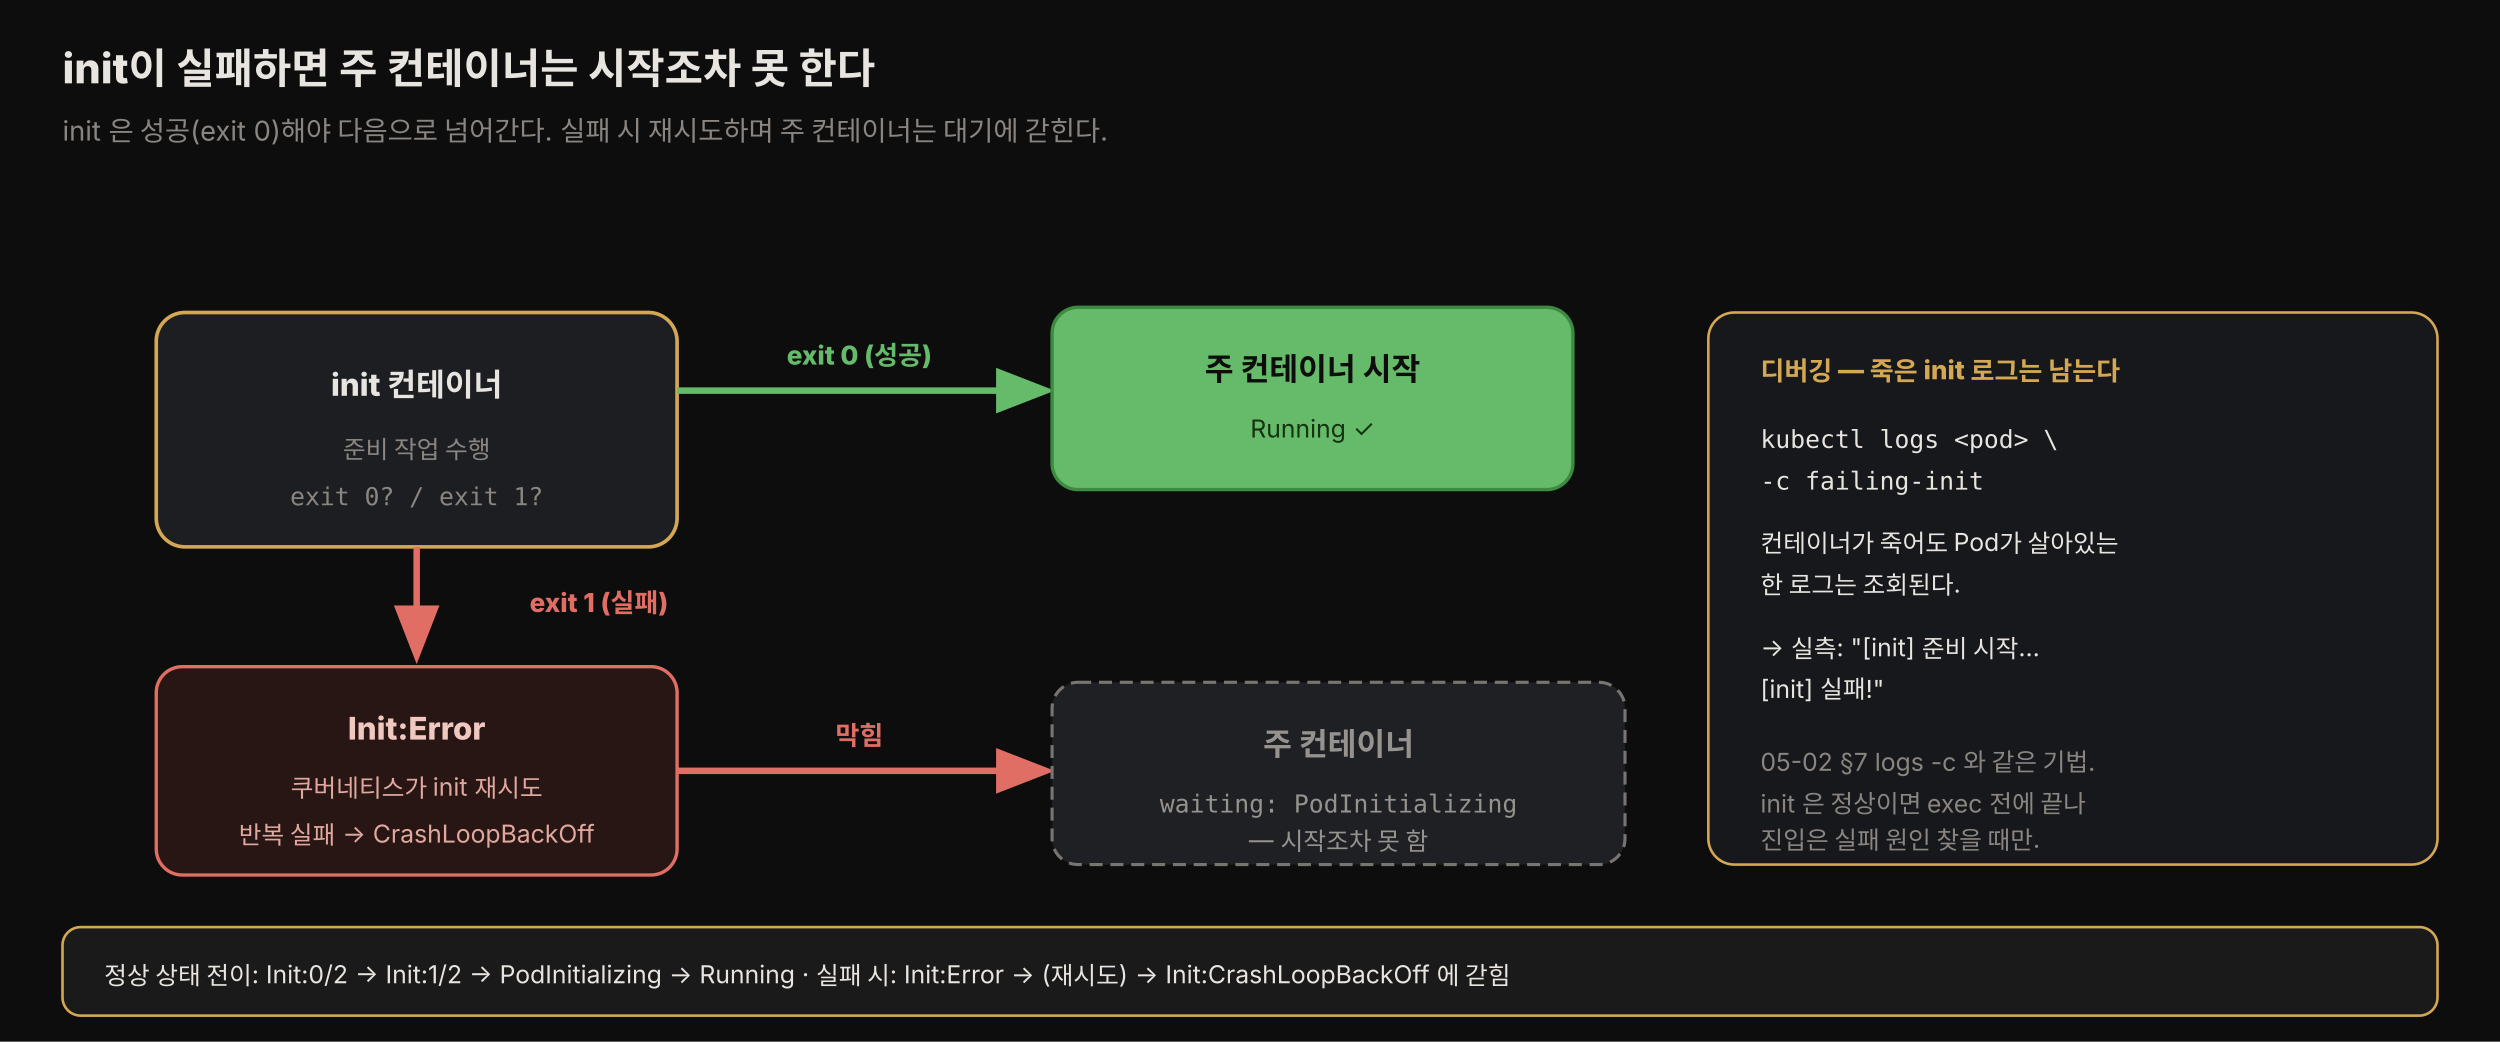
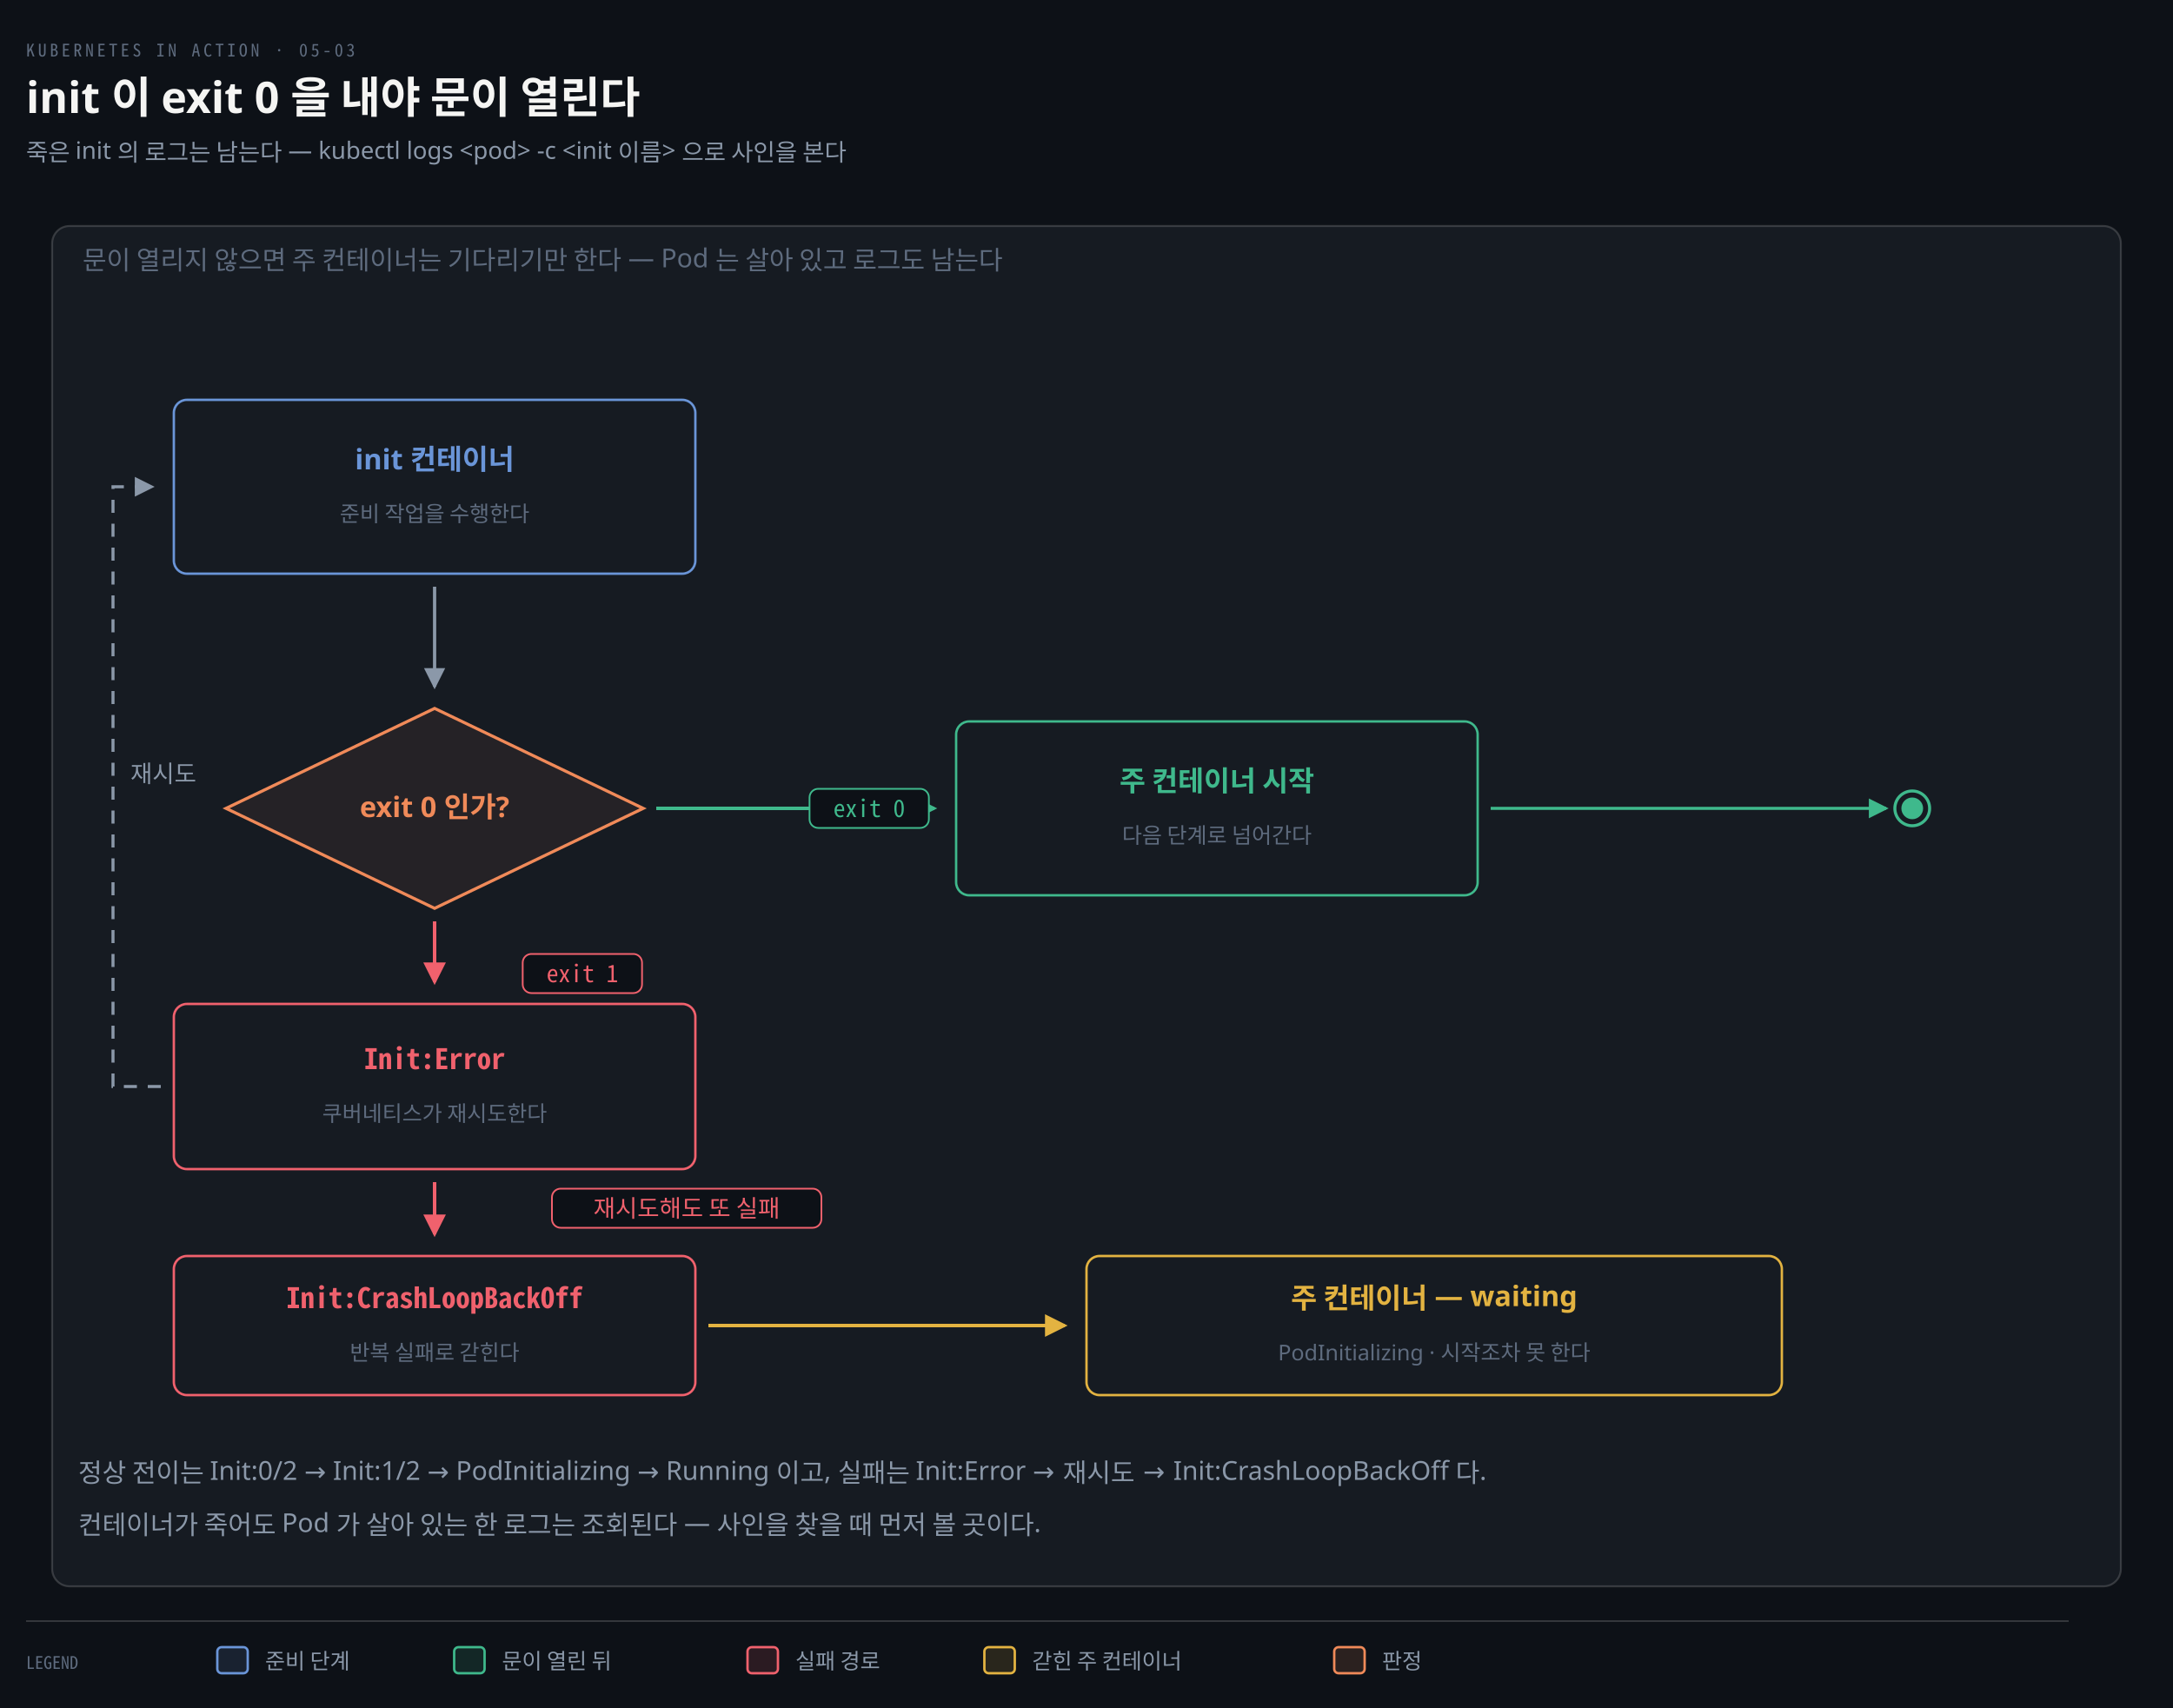
- <svg xmlns="http://www.w3.org/2000/svg" viewBox="0 0 960 400" width="100%" role="img" font-family="'Pretendard', -apple-system, 'Noto Sans KR', sans-serif">
+ <svg xmlns="http://www.w3.org/2000/svg" viewBox="0 0 1000 786" width="100%" role="img" aria-labelledby="dt dd">
  <defs>
-     <style>
-       .title { font-size: 16px; font-weight: 800; fill: #e8e4df; }
-       .sub   { font-size: 10.5px; fill: rgb(138,133,128); }
-       .box   { font-size: 12px; font-weight: 800; }
-       .note  { font-size: 9.5px; fill: rgb(138,133,128); }
-       .lbl   { font-size: 10px; font-weight: 800; }
-       .mono  { font-family: 'JetBrains Mono', ui-monospace, monospace; }
-     </style>
-     <marker id="ag" markerWidth="11" markerHeight="11" refX="7" refY="3.5" orient="auto">
-       <path d="M0,0 L9,3.5 L0,7 Z" fill="#66bb6a" />
+     <marker id="ar" viewBox="0 0 8 8" refX="7" refY="4" markerWidth="6.5" markerHeight="6.5" orient="auto">
+       <path d="M0 0 L8 4 L0 8 z" fill="#8B98A9" />
    </marker>
-     <marker id="arr" markerWidth="11" markerHeight="11" refX="7" refY="3.5" orient="auto">
-       <path d="M0,0 L9,3.5 L0,7 Z" fill="rgb(224,110,100)" />
+     <marker id="ok" viewBox="0 0 8 8" refX="7" refY="4" markerWidth="6.5" markerHeight="6.5" orient="auto">
+       <path d="M0 0 L8 4 L0 8 z" fill="#3FB98C" />
+     </marker>
+     <marker id="warn" viewBox="0 0 8 8" refX="7" refY="4" markerWidth="6.5" markerHeight="6.5" orient="auto">
+       <path d="M0 0 L8 4 L0 8 z" fill="#E3B341" />
+     </marker>
+     <marker id="bad" viewBox="0 0 8 8" refX="7" refY="4" markerWidth="6.5" markerHeight="6.5" orient="auto">
+       <path d="M0 0 L8 4 L0 8 z" fill="#F0616D" />
+     </marker>
+     <marker id="info" viewBox="0 0 8 8" refX="7" refY="4" markerWidth="6.5" markerHeight="6.5" orient="auto">
+       <path d="M0 0 L8 4 L0 8 z" fill="#6A95D8" />
+     </marker>
+     <marker id="acc" viewBox="0 0 8 8" refX="7" refY="4" markerWidth="6.5" markerHeight="6.5" orient="auto">
+       <path d="M0 0 L8 4 L0 8 z" fill="#F08A59" />
+     </marker>
+     <marker id="soft" viewBox="0 0 8 8" refX="7" refY="4" markerWidth="6.5" markerHeight="6.5" orient="auto">
+       <path d="M0 0 L8 4 L0 8 z" fill="#5E6B7E" />
    </marker>
  </defs>
-   <rect x="0" y="0" width="960" height="400" fill="#0d0d0d" />
-   <text x="24" y="32" class="title">init이 실패하면 주 컨테이너는 시작조차 못 한다</text>
-   <text x="24" y="54" class="sub">init 은 성공(exit 0)해야 다음으로 넘어간다. 실패 시 재시도하며 주 컨테이너는 대기에 갇힌다.</text>
-   <rect x="60" y="120" width="200" height="90" rx="11" fill="rgb(28,30,34)" stroke="rgb(212,168,83)" stroke-width="1.4" />
-   <text x="160" y="152" class="box" text-anchor="middle" style="fill:#e8e4df">init 컨테이너</text>
-   <text x="160" y="176" class="note" text-anchor="middle">준비 작업 수행</text>
-   <text x="160" y="194" class="note mono" text-anchor="middle">exit 0? / exit 1?</text>
-   <path d="M260,150 L400,150" fill="none" stroke="#66bb6a" stroke-width="2.5" marker-end="url(#ag)" />
-   <text x="330" y="140" class="lbl" text-anchor="middle" style="fill:#66bb6a">exit 0 (성공)</text>
-   <rect x="404" y="118" width="200" height="70" rx="10" fill="#66bb6a" stroke="#3d8b40" stroke-width="1.3" />
-   <text x="504" y="146" class="box" text-anchor="middle" style="fill:#0d0d0d">주 컨테이너 시작</text>
-   <text x="504" y="168" class="note" text-anchor="middle" style="fill:#14330f">Running ✓</text>
-   <path d="M160,210 L160,250" fill="none" stroke="rgb(224,110,100)" stroke-width="2.5" marker-end="url(#arr)" />
-   <text x="230" y="235" class="lbl" text-anchor="middle" style="fill:rgb(224,110,100)">exit 1 (실패)</text>
-   <rect x="60" y="256" width="200" height="80" rx="10" fill="rgb(40,22,20)" stroke="rgb(224,110,100)" stroke-width="1.3" />
-   <text x="160" y="284" class="box" text-anchor="middle" style="fill:#f0c8c0">Init:Error</text>
-   <text x="160" y="306" class="note" text-anchor="middle" style="fill:#e0a89f">쿠버네티스가 init 재시도</text>
-   <text x="160" y="324" class="note" text-anchor="middle" style="fill:#e0a89f">반복 실패 → CrashLoopBackOff</text>
-   <path d="M260,296 L400,296" fill="none" stroke="rgb(224,110,100)" stroke-width="2.5" marker-end="url(#arr)" />
-   <text x="330" y="286" class="lbl" text-anchor="middle" style="fill:rgb(224,110,100)">막힘</text>
-   <rect x="404" y="262" width="220" height="70" rx="10" fill="rgb(30,32,36)" stroke="rgb(120,116,112)" stroke-width="1.2" stroke-dasharray="5 3" />
-   <text x="514" y="290" class="box" text-anchor="middle" style="fill:rgb(150,146,142)">주 컨테이너</text>
-   <text x="514" y="312" class="note mono" text-anchor="middle" style="fill:rgb(150,146,142)">waiting: PodInitializing</text>
-   <text x="514" y="326" class="note" text-anchor="middle" style="fill:rgb(150,146,142)">— 시작조차 못 함</text>
-   <rect x="656" y="120" width="280" height="212" rx="10" fill="rgb(22,24,28)" stroke="rgb(212,168,83)" stroke-width="1" />
-   <text x="676" y="146" class="lbl" style="fill:rgb(212,168,83)">디버깅 — 죽은 init 로그는 남는다</text>
-   <text x="676" y="172" class="note mono" style="fill:#e8e4df">kubectl logs &lt;pod&gt; \</text>
-   <text x="676" y="188" class="note mono" style="fill:#e8e4df">  -c failing-init</text>
-   <text x="676" y="212" class="note" style="fill:#e8e4df">컨테이너가 죽어도 Pod가 살아있는</text>
-   <text x="676" y="228" class="note" style="fill:#e8e4df">한 로그는 조회된다.</text>
-   <text x="676" y="252" class="note" style="fill:#e8e4df">→ 실측: "[init] 준비 시작...</text>
-   <text x="676" y="268" class="note" style="fill:#e8e4df">        [init] 실패!"</text>
-   <text x="676" y="296" class="note" style="fill:rgb(138,133,128)">05-02 §7 logs -c 와 같은 기법.</text>
-   <text x="676" y="312" class="note" style="fill:rgb(138,133,128)">init 은 정상이면 exec 전에 끝나</text>
-   <text x="676" y="326" class="note" style="fill:rgb(138,133,128)">진입은 실패 원인 찾을 때만.</text>
-   <rect x="24" y="356" width="912" height="34" rx="7" fill="rgb(26,26,26)" stroke="rgb(212,168,83)" stroke-width="1" />
-   <text x="40" y="378" class="note" style="fill:#e8e4df">정상 상태 전이: Init:0/2 → Init:1/2 → PodInitializing → Running  ·  실패 시: Init:Error → (재시도) → Init:CrashLoopBackOff 에 갇힘</text>
+   <rect width="1000" height="786" fill="#0D1117" />
+   <text x="12" y="26" font-family="'Geist Mono','Noto Sans Mono CJK KR',monospace" font-size="8" letter-spacing="0.18em" fill="#5E6B7E">KUBERNETES IN ACTION · 05-03</text>
+   <text x="12" y="52" font-family="'Geist','Apple SD Gothic Neo','Noto Sans KR','Malgun Gothic',sans-serif" font-size="20" font-weight="600" fill="#F5F5F3">init 이 exit 0 을 내야 문이 열린다</text>
+   <text x="12" y="74" font-family="'Geist','Apple SD Gothic Neo','Noto Sans KR','Malgun Gothic',sans-serif" font-size="11" fill="#8B98A9">죽은 init 의 로그는 남는다 — kubectl logs &lt;pod&gt; -c &lt;init 이름&gt; 으로 사인을 본다</text>
+   <rect x="24" y="104" width="952" height="626" rx="8" fill="#161B22" stroke="rgba(191,192,192,0.22)" stroke-width="0.9" />
+   <text x="38" y="124" text-anchor="start" font-family="'Geist','Apple SD Gothic Neo','Noto Sans KR','Malgun Gothic',sans-serif" font-size="12" font-weight="400" fill="#5E6B7E">문이 열리지 않으면 주 컨테이너는 기다리기만 한다 — Pod 는 살아 있고 로그도 남는다</text>
+   <rect x="80" y="184" width="240" height="80" rx="6" fill="#161B22" stroke="#6A95D8" stroke-width="1.1" />
+   <text x="200" y="216" text-anchor="middle" font-family="'Geist','Apple SD Gothic Neo','Noto Sans KR','Malgun Gothic',sans-serif" font-size="13" font-weight="600" fill="#6A95D8">init 컨테이너</text>
+   <text x="200" y="240" text-anchor="middle" font-family="'Geist','Apple SD Gothic Neo','Noto Sans KR','Malgun Gothic',sans-serif" font-size="10" font-weight="400" fill="#5E6B7E">준비 작업을 수행한다</text>
+   <path d="M 200 326 L 296 372 L 200 418 L 104 372 Z" fill="#F08A5912" stroke="#F08A59" stroke-width="1.4" />
+   <text x="200" y="376" text-anchor="middle" font-family="'Geist','Apple SD Gothic Neo','Noto Sans KR','Malgun Gothic',sans-serif" font-size="13" font-weight="600" fill="#F08A59">exit 0 인가?</text>
+   <rect x="440" y="332" width="240" height="80" rx="6" fill="#161B22" stroke="#3FB98C" stroke-width="1.1" />
+   <text x="560" y="364" text-anchor="middle" font-family="'Geist','Apple SD Gothic Neo','Noto Sans KR','Malgun Gothic',sans-serif" font-size="13" font-weight="600" fill="#3FB98C">주 컨테이너 시작</text>
+   <text x="560" y="388" text-anchor="middle" font-family="'Geist','Apple SD Gothic Neo','Noto Sans KR','Malgun Gothic',sans-serif" font-size="10" font-weight="400" fill="#5E6B7E">다음 단계로 넘어간다</text>
+   <rect x="80" y="462" width="240" height="76" rx="6" fill="#161B22" stroke="#F0616D" stroke-width="1.1" />
+   <text x="200" y="492" text-anchor="middle" font-family="'Geist Mono','Noto Sans Mono CJK KR',monospace" font-size="13" font-weight="600" fill="#F0616D">Init:Error</text>
+   <text x="200" y="516" text-anchor="middle" font-family="'Geist','Apple SD Gothic Neo','Noto Sans KR','Malgun Gothic',sans-serif" font-size="10" font-weight="400" fill="#5E6B7E">쿠버네티스가 재시도한다</text>
+   <rect x="80" y="578" width="240" height="64" rx="6" fill="#161B22" stroke="#F0616D" stroke-width="1.1" />
+   <text x="200" y="602" text-anchor="middle" font-family="'Geist Mono','Noto Sans Mono CJK KR',monospace" font-size="13" font-weight="600" fill="#F0616D">Init:CrashLoopBackOff</text>
+   <text x="200" y="626" text-anchor="middle" font-family="'Geist','Apple SD Gothic Neo','Noto Sans KR','Malgun Gothic',sans-serif" font-size="10" font-weight="400" fill="#5E6B7E">반복 실패로 갇힌다</text>
+   <rect x="500" y="578" width="320" height="64" rx="6" fill="#161B22" stroke="#E3B341" stroke-width="1.1" />
+   <text x="660" y="602" text-anchor="middle" font-family="'Geist','Apple SD Gothic Neo','Noto Sans KR','Malgun Gothic',sans-serif" font-size="13" font-weight="600" fill="#E3B341">주 컨테이너 — waiting</text>
+   <text x="660" y="626" text-anchor="middle" font-family="'Geist','Apple SD Gothic Neo','Noto Sans KR','Malgun Gothic',sans-serif" font-size="10" font-weight="400" fill="#5E6B7E">PodInitializing · 시작조차 못 한다</text>
+   <path d="M 200 270 L 200 316" fill="none" stroke="#8B98A9" stroke-width="1.5" marker-end="url(#ar)" />
+   <path d="M 302 372 L 430 372" fill="none" stroke="#3FB98C" stroke-width="1.6" marker-end="url(#ok)" />
+   <rect x="372.54" y="363" width="54.92" height="18" rx="4" fill="#0D1117" stroke="#3FB98C" stroke-width="0.8" />
+   <text x="400" y="376" text-anchor="middle" font-family="'Geist Mono','Noto Sans Mono CJK KR',monospace" font-size="11" font-weight="400" fill="#3FB98C">exit 0</text>
+   <path d="M 200 424 L 200 452" fill="none" stroke="#F0616D" stroke-width="1.6" marker-end="url(#bad)" />
+   <rect x="240.54" y="439" width="54.92" height="18" rx="4" fill="#0D1117" stroke="#F0616D" stroke-width="0.8" />
+   <text x="268" y="452" text-anchor="middle" font-family="'Geist Mono','Noto Sans Mono CJK KR',monospace" font-size="11" font-weight="400" fill="#F0616D">exit 1</text>
+   <path d="M 200 544 L 200 568" fill="none" stroke="#F0616D" stroke-width="1.6" marker-end="url(#bad)" />
+   <rect x="254.0" y="547" width="124.0" height="18" rx="4" fill="#0D1117" stroke="#F0616D" stroke-width="0.8" />
+   <text x="316" y="560" text-anchor="middle" font-family="'Geist','Apple SD Gothic Neo','Noto Sans KR','Malgun Gothic',sans-serif" font-size="11" font-weight="400" fill="#F0616D">재시도해도 또 실패</text>
+   <path d="M 326 610 L 490 610" fill="none" stroke="#E3B341" stroke-width="1.6" marker-end="url(#warn)" />
+   <path d="M 74 500 L 52 500 L 52 224 L 70 224" fill="none" stroke="#8B98A9" stroke-width="1.4" marker-end="url(#ar)" stroke-dasharray="6 5" />
+   <text x="60" y="360" text-anchor="start" font-family="'Geist','Apple SD Gothic Neo','Noto Sans KR','Malgun Gothic',sans-serif" font-size="11" font-weight="400" fill="#8B98A9">재시도</text>
+   <circle cx="880" cy="372" r="8" fill="none" stroke="#3FB98C" stroke-width="1.4" />
+   <circle cx="880" cy="372" r="5" fill="#3FB98C" />
+   <path d="M 686 372 L 868 372" fill="none" stroke="#3FB98C" stroke-width="1.4" marker-end="url(#ok)" />
+   <text x="36" y="682" text-anchor="start" font-family="'Geist','Apple SD Gothic Neo','Noto Sans KR','Malgun Gothic',sans-serif" font-size="12" font-weight="400" fill="#8B98A9">정상 전이는 Init:0/2 → Init:1/2 → PodInitializing → Running 이고, 실패는 Init:Error → 재시도 → Init:CrashLoopBackOff 다.</text>
+   <text x="36" y="706" text-anchor="start" font-family="'Geist','Apple SD Gothic Neo','Noto Sans KR','Malgun Gothic',sans-serif" font-size="12" font-weight="400" fill="#8B98A9">컨테이너가 죽어도 Pod 가 살아 있는 한 로그는 조회된다 — 사인을 찾을 때 먼저 볼 곳이다.</text>
+   <line x1="12" y1="746" x2="952" y2="746" stroke="rgba(191,192,192,0.22)" stroke-width="0.8" />
+   <text x="12" y="768" text-anchor="start" font-family="'Geist Mono','Noto Sans Mono CJK KR',monospace" font-size="8" font-weight="400" fill="#5E6B7E">LEGEND</text>
+   <rect x="100" y="758" width="14" height="12" rx="2" fill="#6A95D822" stroke="#6A95D8" stroke-width="1.1" />
+   <text x="122" y="768" text-anchor="start" font-family="'Geist','Apple SD Gothic Neo','Noto Sans KR','Malgun Gothic',sans-serif" font-size="10" font-weight="400" fill="#8B98A9">준비 단계</text>
+   <rect x="209" y="758" width="14" height="12" rx="2" fill="#3FB98C22" stroke="#3FB98C" stroke-width="1.1" />
+   <text x="231" y="768" text-anchor="start" font-family="'Geist','Apple SD Gothic Neo','Noto Sans KR','Malgun Gothic',sans-serif" font-size="10" font-weight="400" fill="#8B98A9">문이 열린 뒤</text>
+   <rect x="344" y="758" width="14" height="12" rx="2" fill="#F0616D22" stroke="#F0616D" stroke-width="1.1" />
+   <text x="366" y="768" text-anchor="start" font-family="'Geist','Apple SD Gothic Neo','Noto Sans KR','Malgun Gothic',sans-serif" font-size="10" font-weight="400" fill="#8B98A9">실패 경로</text>
+   <rect x="453" y="758" width="14" height="12" rx="2" fill="#E3B34122" stroke="#E3B341" stroke-width="1.1" />
+   <text x="475" y="768" text-anchor="start" font-family="'Geist','Apple SD Gothic Neo','Noto Sans KR','Malgun Gothic',sans-serif" font-size="10" font-weight="400" fill="#8B98A9">갇힌 주 컨테이너</text>
+   <rect x="614" y="758" width="14" height="12" rx="2" fill="#F08A5922" stroke="#F08A59" stroke-width="1.1" />
+   <text x="636" y="768" text-anchor="start" font-family="'Geist','Apple SD Gothic Neo','Noto Sans KR','Malgun Gothic',sans-serif" font-size="10" font-weight="400" fill="#8B98A9">판정</text>
</svg>
